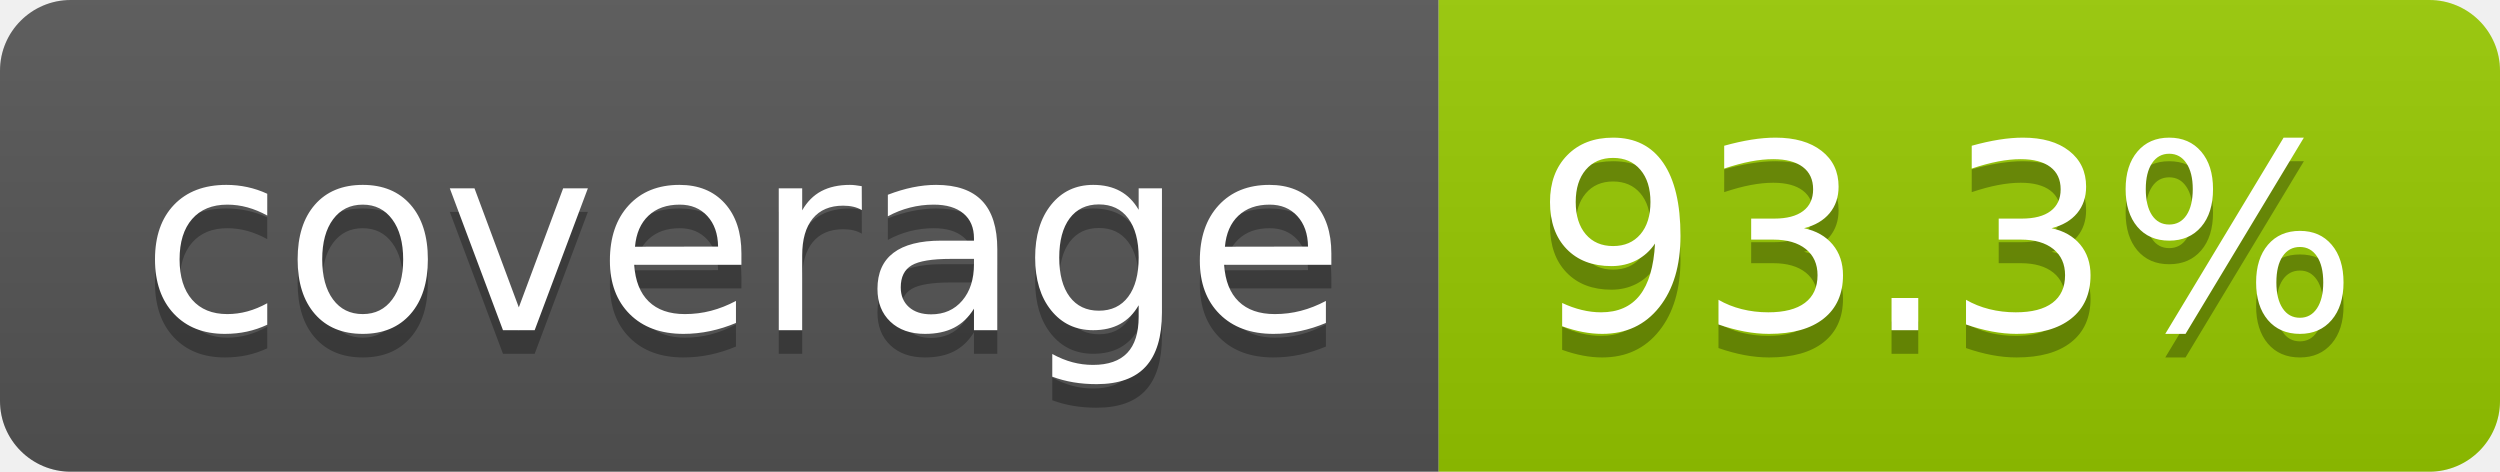
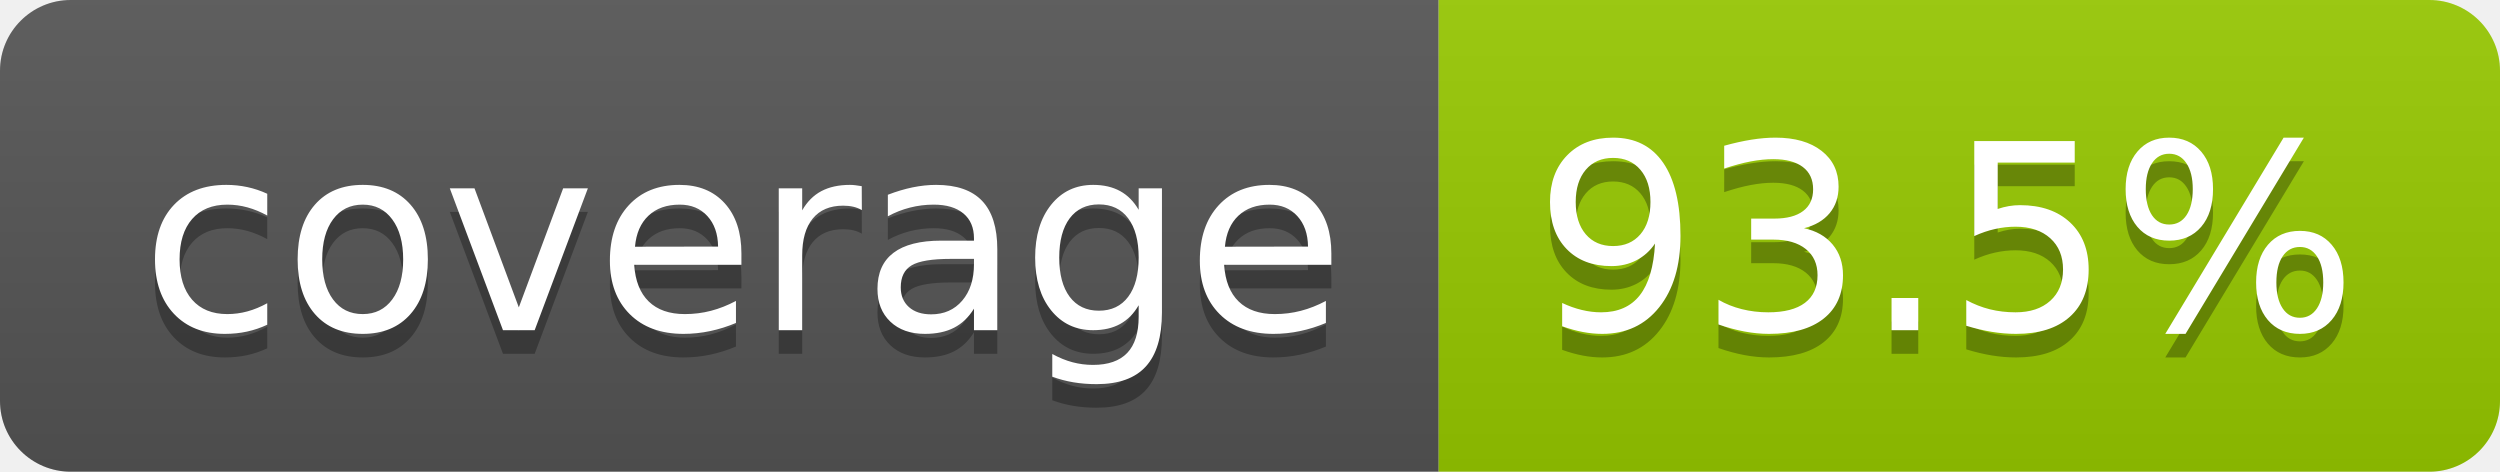
- <svg xmlns="http://www.w3.org/2000/svg" width="106" height="20" role="img" aria-label="coverage: 93.3%">
+ <svg xmlns="http://www.w3.org/2000/svg" width="106" height="20" role="img" aria-label="coverage: 93.5%">
  <linearGradient id="s" x2="0" y2="100%">
    <stop offset="0" stop-color="#bbb" stop-opacity=".1" />
    <stop offset="1" stop-opacity=".1" />
  </linearGradient>
  <clipPath id="r">
    <rect width="106" height="20" rx="3" fill="#fff" />
  </clipPath>
  <g clip-path="url(#r)">
    <rect width="61" height="20" fill="#555" />
    <rect x="61" width="45" height="20" fill="#97ca00" />
    <rect width="106" height="20" fill="url(#s)" />
  </g>
  <g fill="#fff" text-anchor="middle" font-family="Verdana,Geneva,DejaVu Sans,sans-serif" text-rendering="geometricPrecision" font-size="110">
    <text aria-hidden="true" x="315" y="150" fill="#010101" fill-opacity=".3" transform="scale(.1)" textLength="510">coverage</text>
    <text x="315" y="140" transform="scale(.1)" fill="#fff" textLength="510">coverage</text>
-     <text aria-hidden="true" x="825" y="150" fill="#010101" fill-opacity=".3" transform="scale(.1)" textLength="350">93.3%</text>
-     <text x="825" y="140" transform="scale(.1)" fill="#fff" textLength="350">93.3%</text>
+     <text aria-hidden="true" x="825" y="150" fill="#010101" fill-opacity=".3" transform="scale(.1)" textLength="350">93.5%</text>
+     <text x="825" y="140" transform="scale(.1)" fill="#fff" textLength="350">93.5%</text>
  </g>
</svg>
